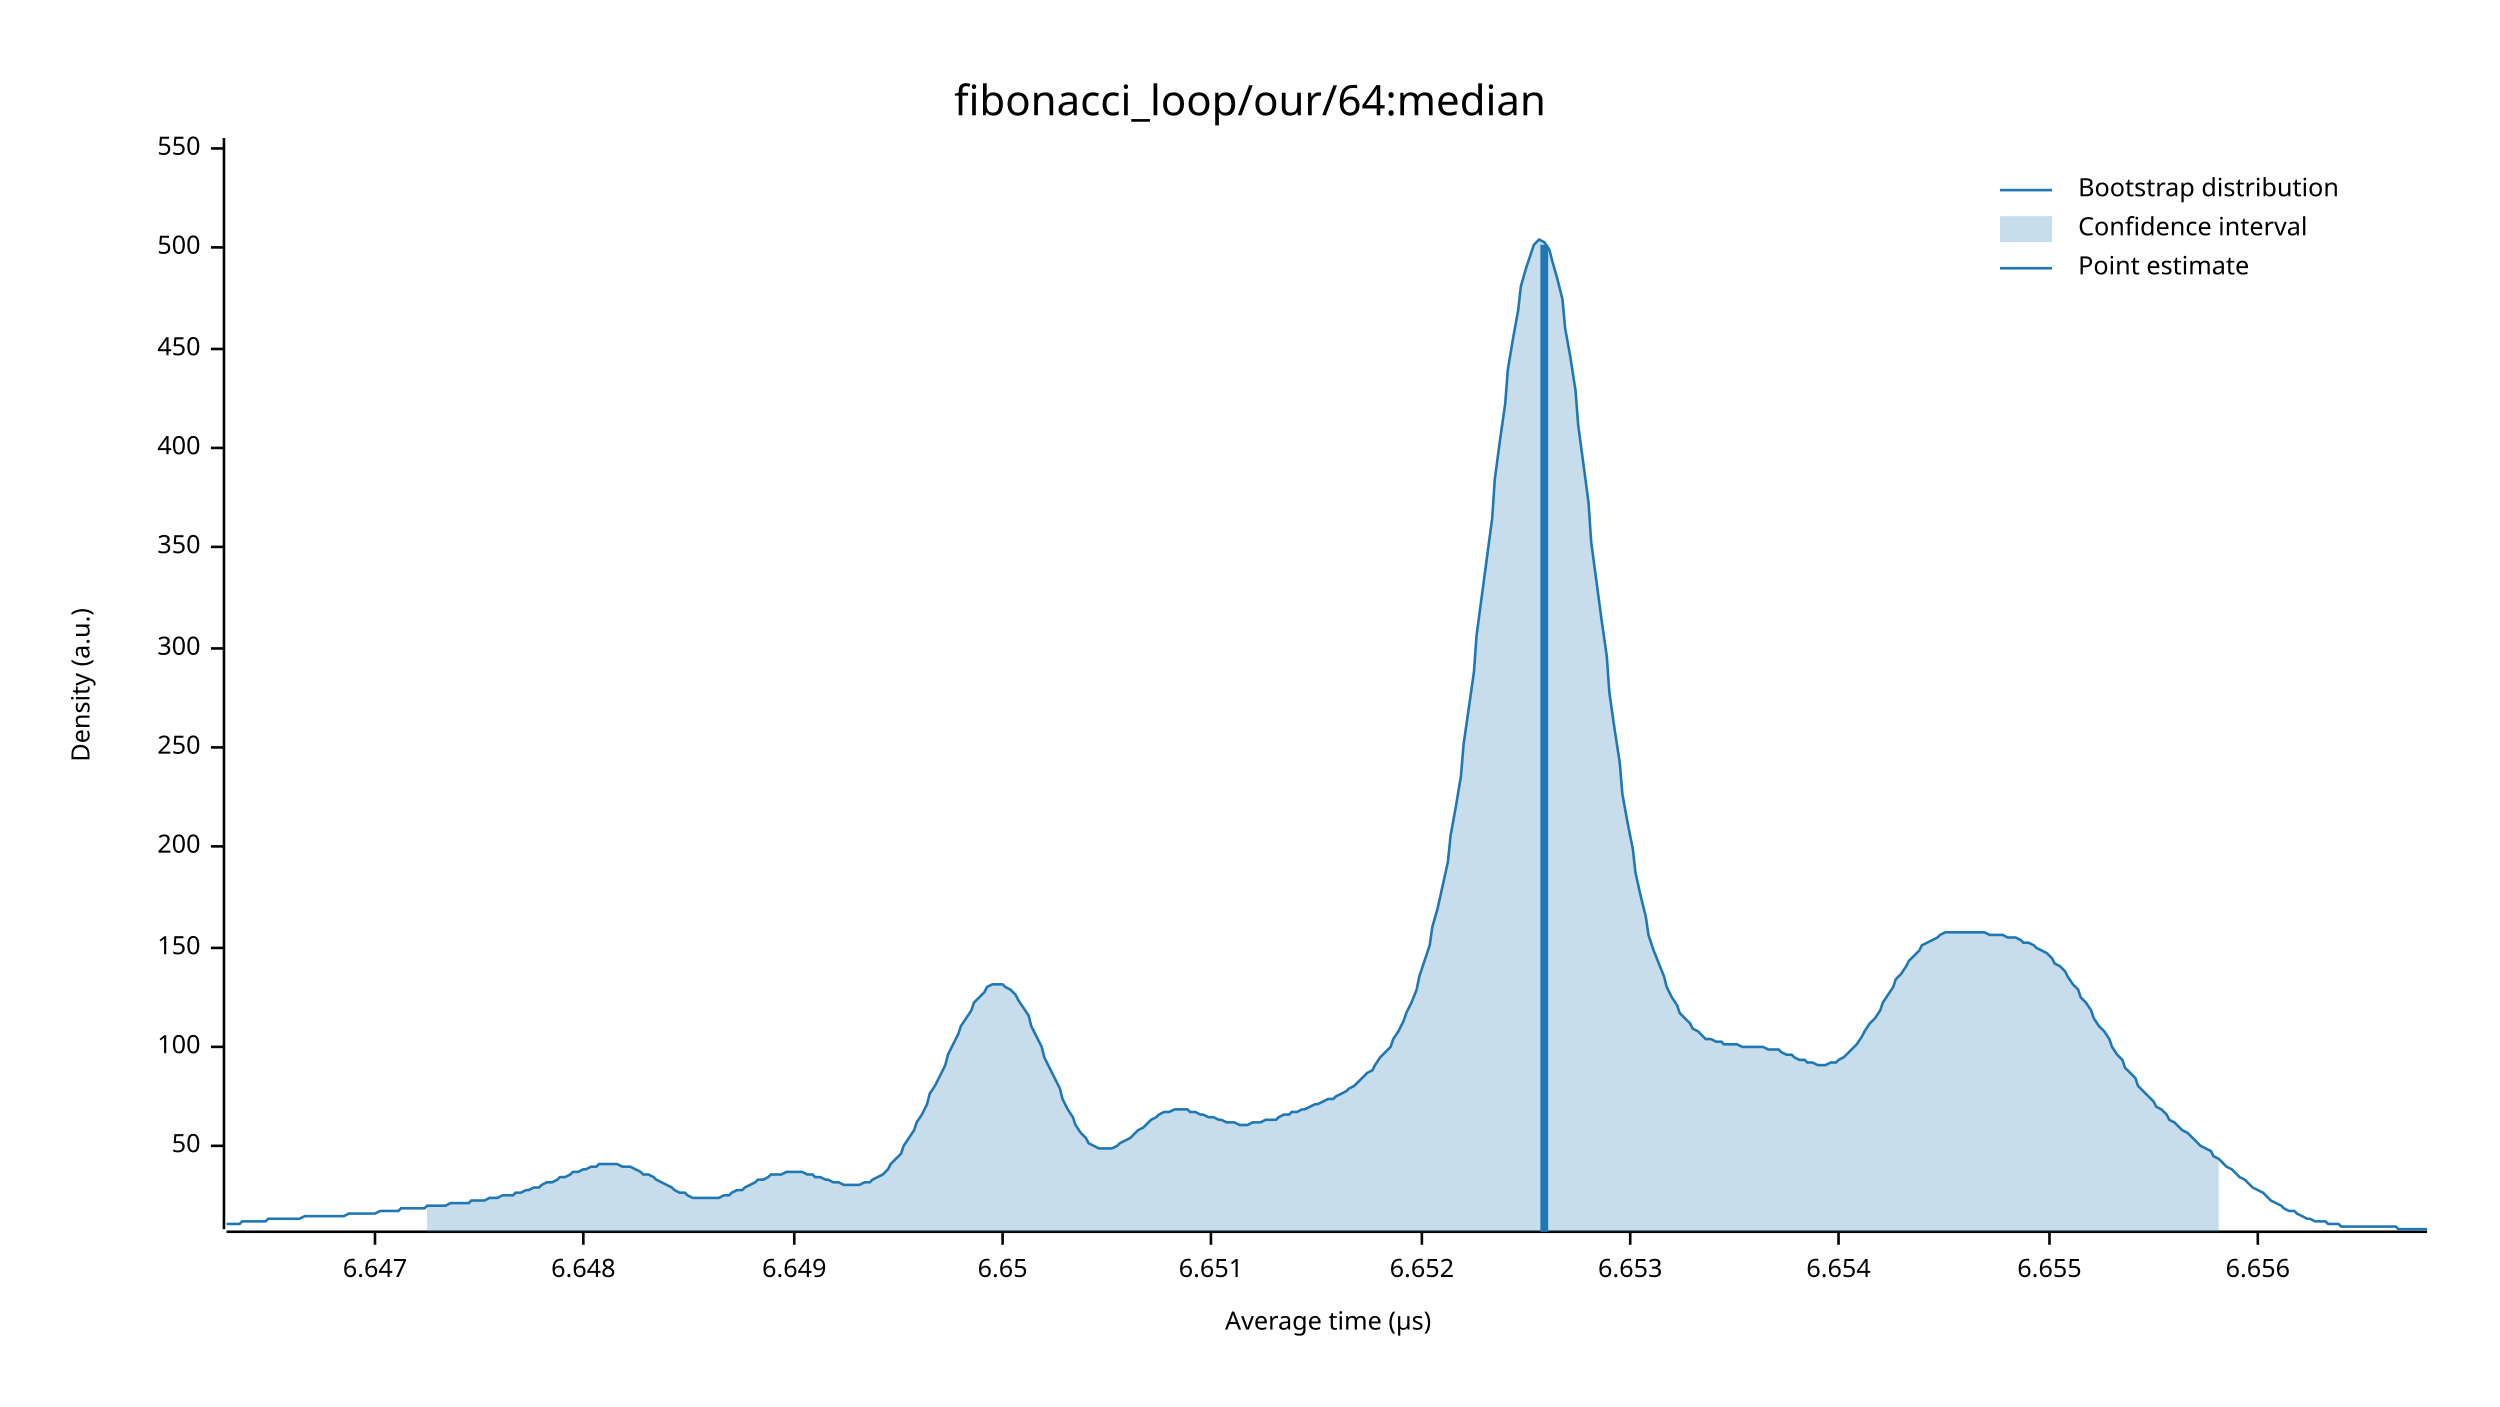
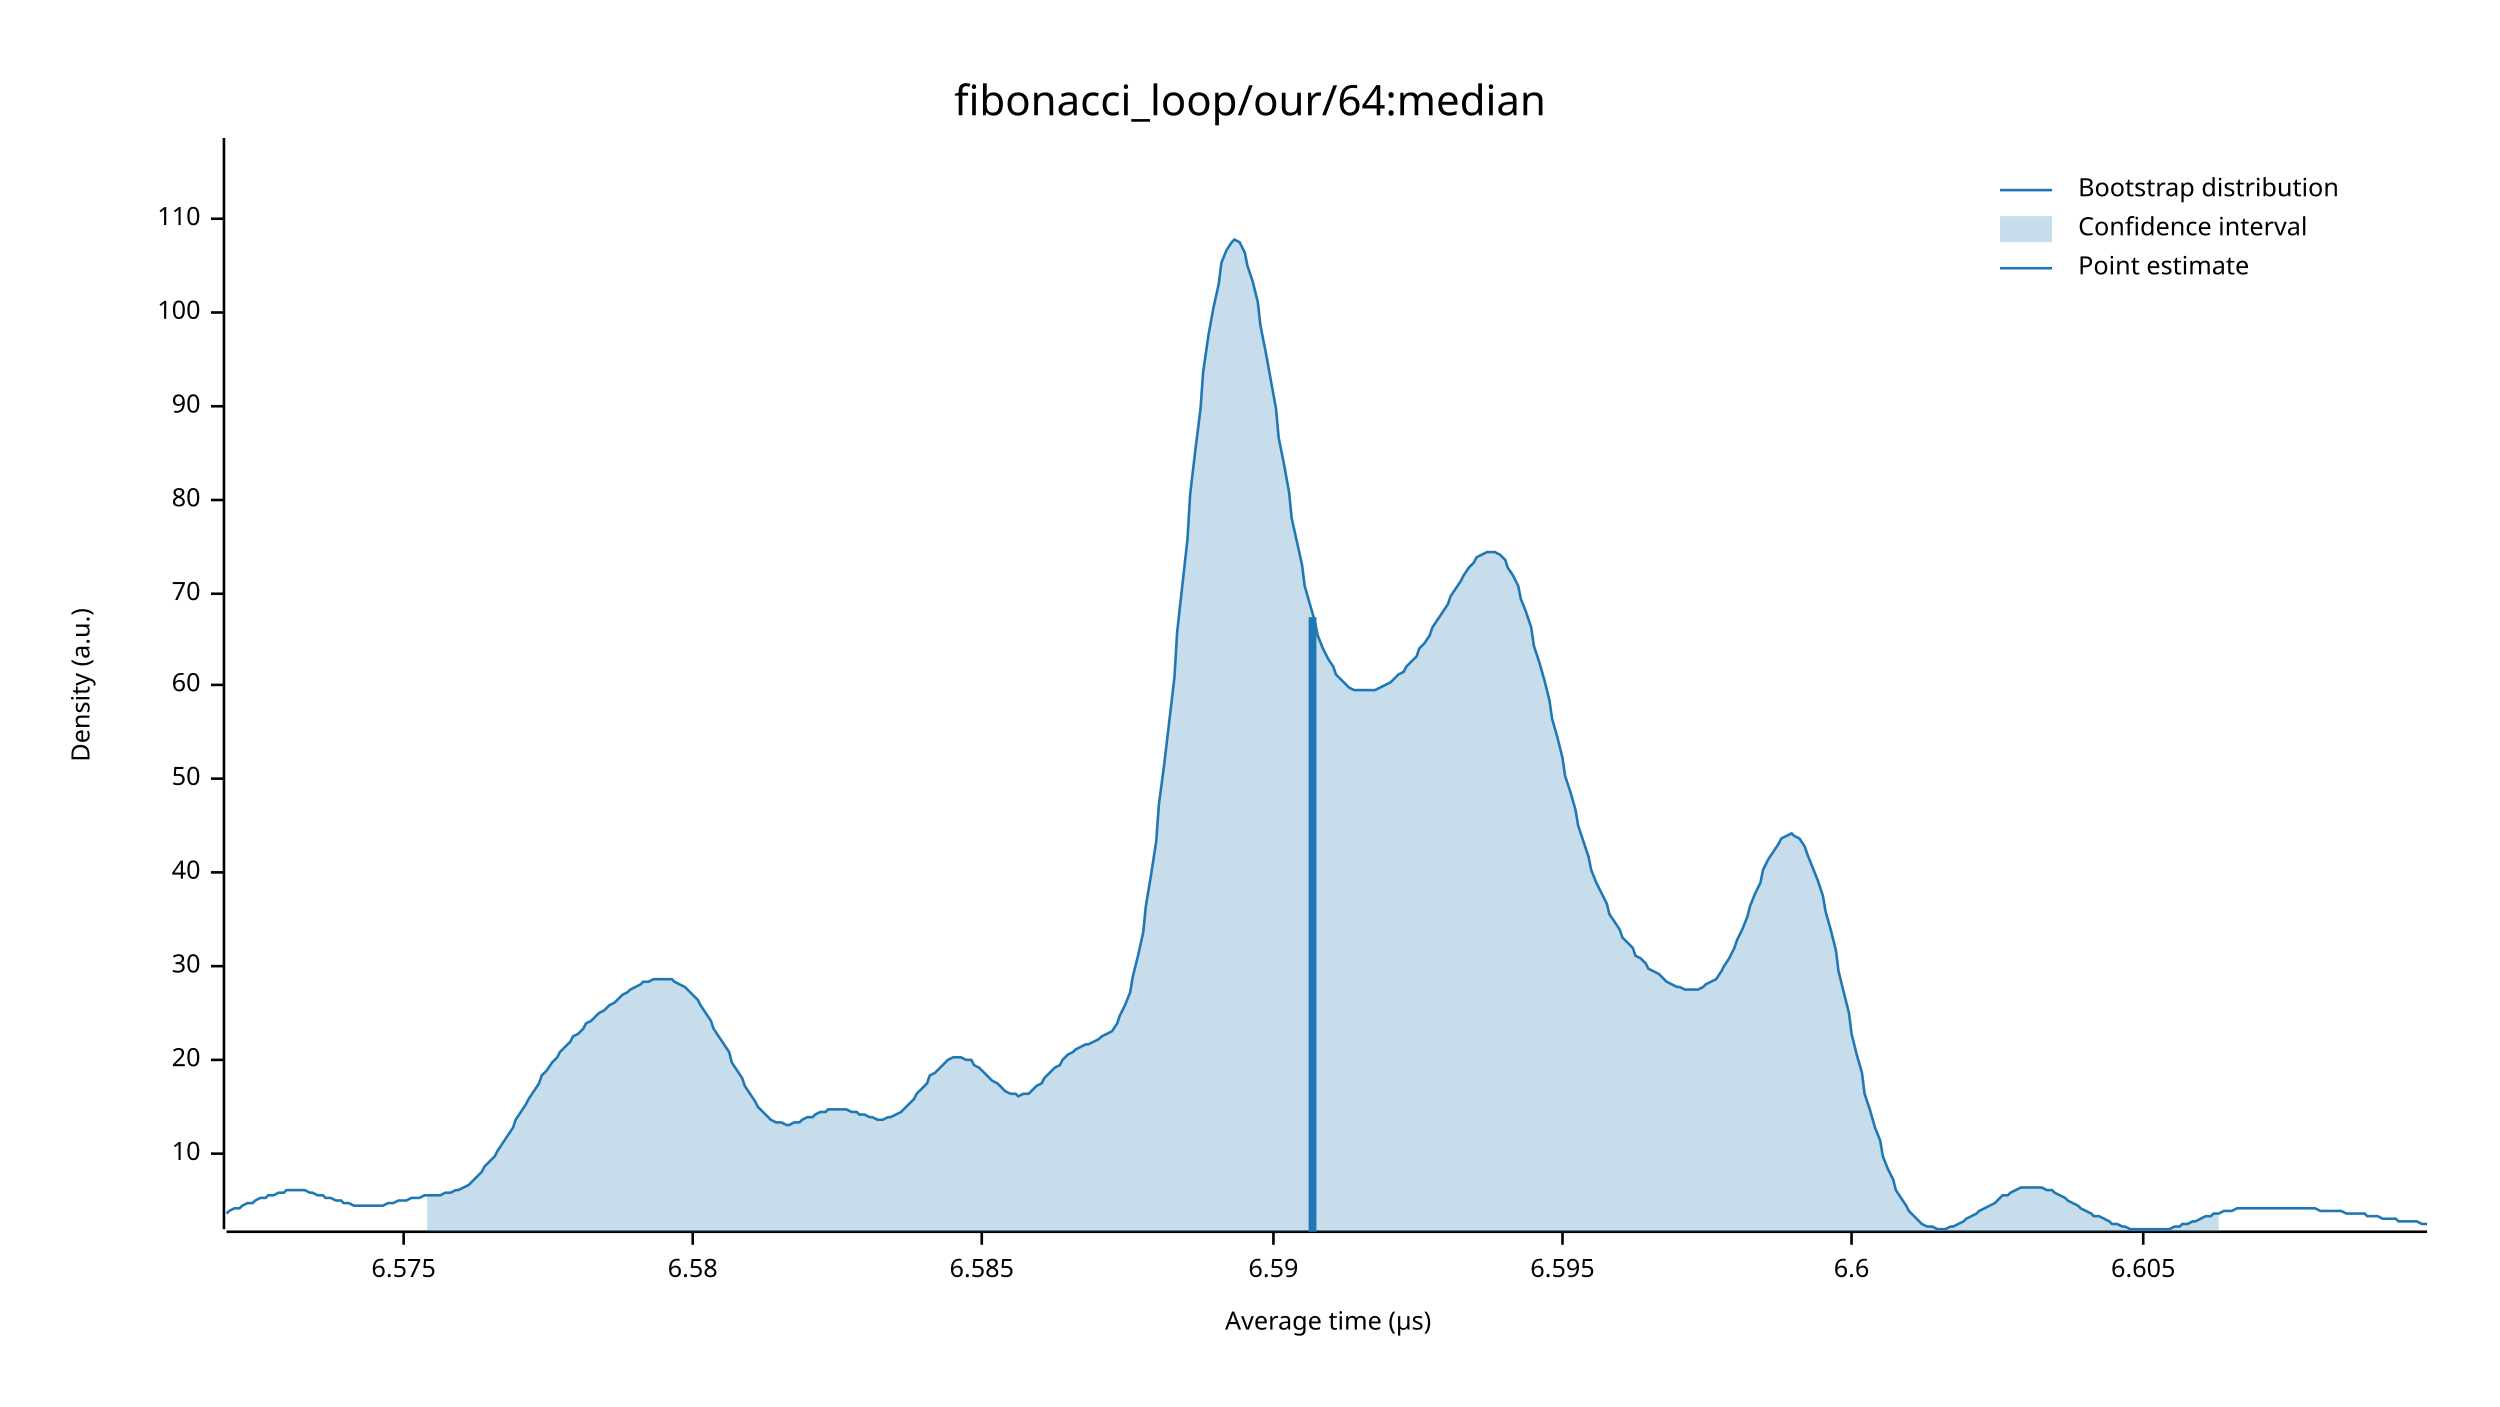
<svg xmlns="http://www.w3.org/2000/svg" width="960" height="540" viewBox="0 0 960 540">
  <text x="480" y="32" dy="0.76em" text-anchor="middle" font-family="sans-serif" font-size="16.129" opacity="1" fill="#000000">
fibonacci_loop/our/64:median
</text>
  <text x="27" y="263" dy="0.76em" text-anchor="middle" font-family="sans-serif" font-size="9.677" opacity="1" fill="#000000" transform="rotate(270, 27, 263)">
Density (a.u.)
</text>
  <text x="510" y="513" dy="-0.5ex" text-anchor="middle" font-family="sans-serif" font-size="9.677" opacity="1" fill="#000000">
Average time (µs)
</text>
  <polyline fill="none" opacity="1" stroke="#000000" stroke-width="1" points="86,53 86,472 " />
-   <text x="77" y="440" dy="0.5ex" text-anchor="end" font-family="sans-serif" font-size="9.677" opacity="1" fill="#000000">
+   <text x="77" y="443" dy="0.5ex" text-anchor="end" font-family="sans-serif" font-size="9.677" opacity="1" fill="#000000">
+ 10
+ </text>
+   <polyline fill="none" opacity="1" stroke="#000000" stroke-width="1" points="81,443 86,443 " />
+   <text x="77" y="407" dy="0.5ex" text-anchor="end" font-family="sans-serif" font-size="9.677" opacity="1" fill="#000000">
+ 20
+ </text>
+   <polyline fill="none" opacity="1" stroke="#000000" stroke-width="1" points="81,407 86,407 " />
+   <text x="77" y="371" dy="0.5ex" text-anchor="end" font-family="sans-serif" font-size="9.677" opacity="1" fill="#000000">
+ 30
+ </text>
+   <polyline fill="none" opacity="1" stroke="#000000" stroke-width="1" points="81,371 86,371 " />
+   <text x="77" y="335" dy="0.5ex" text-anchor="end" font-family="sans-serif" font-size="9.677" opacity="1" fill="#000000">
+ 40
+ </text>
+   <polyline fill="none" opacity="1" stroke="#000000" stroke-width="1" points="81,335 86,335 " />
+   <text x="77" y="299" dy="0.5ex" text-anchor="end" font-family="sans-serif" font-size="9.677" opacity="1" fill="#000000">
50
</text>
-   <polyline fill="none" opacity="1" stroke="#000000" stroke-width="1" points="81,440 86,440 " />
-   <text x="77" y="402" dy="0.5ex" text-anchor="end" font-family="sans-serif" font-size="9.677" opacity="1" fill="#000000">
+   <polyline fill="none" opacity="1" stroke="#000000" stroke-width="1" points="81,299 86,299 " />
+   <text x="77" y="263" dy="0.5ex" text-anchor="end" font-family="sans-serif" font-size="9.677" opacity="1" fill="#000000">
+ 60
+ </text>
+   <polyline fill="none" opacity="1" stroke="#000000" stroke-width="1" points="81,263 86,263 " />
+   <text x="77" y="228" dy="0.5ex" text-anchor="end" font-family="sans-serif" font-size="9.677" opacity="1" fill="#000000">
+ 70
+ </text>
+   <polyline fill="none" opacity="1" stroke="#000000" stroke-width="1" points="81,228 86,228 " />
+   <text x="77" y="192" dy="0.5ex" text-anchor="end" font-family="sans-serif" font-size="9.677" opacity="1" fill="#000000">
+ 80
+ </text>
+   <polyline fill="none" opacity="1" stroke="#000000" stroke-width="1" points="81,192 86,192 " />
+   <text x="77" y="156" dy="0.5ex" text-anchor="end" font-family="sans-serif" font-size="9.677" opacity="1" fill="#000000">
+ 90
+ </text>
+   <polyline fill="none" opacity="1" stroke="#000000" stroke-width="1" points="81,156 86,156 " />
+   <text x="77" y="120" dy="0.5ex" text-anchor="end" font-family="sans-serif" font-size="9.677" opacity="1" fill="#000000">
100
</text>
-   <polyline fill="none" opacity="1" stroke="#000000" stroke-width="1" points="81,402 86,402 " />
-   <text x="77" y="364" dy="0.5ex" text-anchor="end" font-family="sans-serif" font-size="9.677" opacity="1" fill="#000000">
- 150
+   <polyline fill="none" opacity="1" stroke="#000000" stroke-width="1" points="81,120 86,120 " />
+   <text x="77" y="84" dy="0.5ex" text-anchor="end" font-family="sans-serif" font-size="9.677" opacity="1" fill="#000000">
+ 110
</text>
-   <polyline fill="none" opacity="1" stroke="#000000" stroke-width="1" points="81,364 86,364 " />
-   <text x="77" y="325" dy="0.5ex" text-anchor="end" font-family="sans-serif" font-size="9.677" opacity="1" fill="#000000">
- 200
+   <polyline fill="none" opacity="1" stroke="#000000" stroke-width="1" points="81,84 86,84 " />
+   <polyline fill="none" opacity="1" stroke="#000000" stroke-width="1" points="87,473 932,473 " />
+   <text x="155" y="483" dy="0.76em" text-anchor="middle" font-family="sans-serif" font-size="9.677" opacity="1" fill="#000000">
+ 6.575
</text>
-   <polyline fill="none" opacity="1" stroke="#000000" stroke-width="1" points="81,325 86,325 " />
-   <text x="77" y="287" dy="0.5ex" text-anchor="end" font-family="sans-serif" font-size="9.677" opacity="1" fill="#000000">
- 250
+   <polyline fill="none" opacity="1" stroke="#000000" stroke-width="1" points="155,473 155,478 " />
+   <text x="266" y="483" dy="0.76em" text-anchor="middle" font-family="sans-serif" font-size="9.677" opacity="1" fill="#000000">
+ 6.58
</text>
-   <polyline fill="none" opacity="1" stroke="#000000" stroke-width="1" points="81,287 86,287 " />
-   <text x="77" y="249" dy="0.5ex" text-anchor="end" font-family="sans-serif" font-size="9.677" opacity="1" fill="#000000">
- 300
+   <polyline fill="none" opacity="1" stroke="#000000" stroke-width="1" points="266,473 266,478 " />
+   <text x="377" y="483" dy="0.76em" text-anchor="middle" font-family="sans-serif" font-size="9.677" opacity="1" fill="#000000">
+ 6.585
</text>
-   <polyline fill="none" opacity="1" stroke="#000000" stroke-width="1" points="81,249 86,249 " />
-   <text x="77" y="210" dy="0.5ex" text-anchor="end" font-family="sans-serif" font-size="9.677" opacity="1" fill="#000000">
- 350
+   <polyline fill="none" opacity="1" stroke="#000000" stroke-width="1" points="377,473 377,478 " />
+   <text x="489" y="483" dy="0.76em" text-anchor="middle" font-family="sans-serif" font-size="9.677" opacity="1" fill="#000000">
+ 6.59
</text>
-   <polyline fill="none" opacity="1" stroke="#000000" stroke-width="1" points="81,210 86,210 " />
-   <text x="77" y="172" dy="0.5ex" text-anchor="end" font-family="sans-serif" font-size="9.677" opacity="1" fill="#000000">
- 400
+   <polyline fill="none" opacity="1" stroke="#000000" stroke-width="1" points="489,473 489,478 " />
+   <text x="600" y="483" dy="0.76em" text-anchor="middle" font-family="sans-serif" font-size="9.677" opacity="1" fill="#000000">
+ 6.595
</text>
-   <polyline fill="none" opacity="1" stroke="#000000" stroke-width="1" points="81,172 86,172 " />
-   <text x="77" y="134" dy="0.5ex" text-anchor="end" font-family="sans-serif" font-size="9.677" opacity="1" fill="#000000">
- 450
+   <polyline fill="none" opacity="1" stroke="#000000" stroke-width="1" points="600,473 600,478 " />
+   <text x="711" y="483" dy="0.76em" text-anchor="middle" font-family="sans-serif" font-size="9.677" opacity="1" fill="#000000">
+ 6.6
</text>
-   <polyline fill="none" opacity="1" stroke="#000000" stroke-width="1" points="81,134 86,134 " />
-   <text x="77" y="95" dy="0.5ex" text-anchor="end" font-family="sans-serif" font-size="9.677" opacity="1" fill="#000000">
- 500
+   <polyline fill="none" opacity="1" stroke="#000000" stroke-width="1" points="711,473 711,478 " />
+   <text x="823" y="483" dy="0.76em" text-anchor="middle" font-family="sans-serif" font-size="9.677" opacity="1" fill="#000000">
+ 6.605
</text>
-   <polyline fill="none" opacity="1" stroke="#000000" stroke-width="1" points="81,95 86,95 " />
-   <text x="77" y="57" dy="0.5ex" text-anchor="end" font-family="sans-serif" font-size="9.677" opacity="1" fill="#000000">
- 550
- </text>
-   <polyline fill="none" opacity="1" stroke="#000000" stroke-width="1" points="81,57 86,57 " />
-   <polyline fill="none" opacity="1" stroke="#000000" stroke-width="1" points="87,473 932,473 " />
-   <text x="144" y="483" dy="0.76em" text-anchor="middle" font-family="sans-serif" font-size="9.677" opacity="1" fill="#000000">
- 6.647
- </text>
-   <polyline fill="none" opacity="1" stroke="#000000" stroke-width="1" points="144,473 144,478 " />
-   <text x="224" y="483" dy="0.76em" text-anchor="middle" font-family="sans-serif" font-size="9.677" opacity="1" fill="#000000">
- 6.648
- </text>
-   <polyline fill="none" opacity="1" stroke="#000000" stroke-width="1" points="224,473 224,478 " />
-   <text x="305" y="483" dy="0.76em" text-anchor="middle" font-family="sans-serif" font-size="9.677" opacity="1" fill="#000000">
- 6.649
- </text>
-   <polyline fill="none" opacity="1" stroke="#000000" stroke-width="1" points="305,473 305,478 " />
-   <text x="385" y="483" dy="0.76em" text-anchor="middle" font-family="sans-serif" font-size="9.677" opacity="1" fill="#000000">
- 6.65
- </text>
-   <polyline fill="none" opacity="1" stroke="#000000" stroke-width="1" points="385,473 385,478 " />
-   <text x="465" y="483" dy="0.76em" text-anchor="middle" font-family="sans-serif" font-size="9.677" opacity="1" fill="#000000">
- 6.651
- </text>
-   <polyline fill="none" opacity="1" stroke="#000000" stroke-width="1" points="465,473 465,478 " />
-   <text x="546" y="483" dy="0.76em" text-anchor="middle" font-family="sans-serif" font-size="9.677" opacity="1" fill="#000000">
- 6.652
- </text>
-   <polyline fill="none" opacity="1" stroke="#000000" stroke-width="1" points="546,473 546,478 " />
-   <text x="626" y="483" dy="0.76em" text-anchor="middle" font-family="sans-serif" font-size="9.677" opacity="1" fill="#000000">
- 6.653
- </text>
-   <polyline fill="none" opacity="1" stroke="#000000" stroke-width="1" points="626,473 626,478 " />
-   <text x="706" y="483" dy="0.76em" text-anchor="middle" font-family="sans-serif" font-size="9.677" opacity="1" fill="#000000">
- 6.654
- </text>
-   <polyline fill="none" opacity="1" stroke="#000000" stroke-width="1" points="706,473 706,478 " />
-   <text x="787" y="483" dy="0.76em" text-anchor="middle" font-family="sans-serif" font-size="9.677" opacity="1" fill="#000000">
- 6.655
- </text>
-   <polyline fill="none" opacity="1" stroke="#000000" stroke-width="1" points="787,473 787,478 " />
-   <text x="867" y="483" dy="0.76em" text-anchor="middle" font-family="sans-serif" font-size="9.677" opacity="1" fill="#000000">
- 6.656
- </text>
-   <polyline fill="none" opacity="1" stroke="#000000" stroke-width="1" points="867,473 867,478 " />
-   <polyline fill="none" opacity="1" stroke="#1F78B4" stroke-width="1" points="87,470 88,470 90,470 92,470 93,469 95,469 97,469 98,469 100,469 102,469 103,468 105,468 107,468 109,468 110,468 112,468 114,468 115,468 117,467 119,467 120,467 122,467 124,467 125,467 127,467 129,467 131,467 132,467 134,466 136,466 137,466 139,466 141,466 142,466 144,466 146,465 147,465 149,465 151,465 153,465 154,464 156,464 158,464 159,464 161,464 163,464 164,463 166,463 168,463 169,463 171,463 173,462 175,462 176,462 178,462 180,462 181,461 183,461 185,461 186,461 188,460 190,460 191,460 193,459 195,459 197,459 198,458 200,458 202,457 203,457 205,456 207,456 208,455 210,454 212,454 214,453 215,452 217,452 219,451 220,450 222,450 224,449 225,449 227,448 229,448 230,447 232,447 234,447 236,447 237,447 239,448 241,448 242,448 244,449 246,450 247,451 249,451 251,452 252,453 254,454 256,455 258,456 259,457 261,458 263,458 264,459 266,460 268,460 269,460 271,460 273,460 274,460 276,460 278,459 280,459 281,458 283,457 285,457 286,456 288,455 290,454 291,453 293,453 295,452 296,451 298,451 300,451 302,450 303,450 305,450 307,450 308,450 310,451 312,451 313,452 315,452 317,453 318,453 320,454 322,454 324,455 325,455 327,455 329,455 330,455 332,454 334,454 335,453 337,452 339,451 341,449 342,447 344,445 346,443 347,440 349,437 351,434 352,431 354,428 356,424 357,420 359,417 361,413 363,409 364,405 366,401 368,397 369,394 371,391 373,388 374,385 376,383 378,381 379,379 381,378 383,378 385,378 386,379 388,380 390,382 391,384 393,387 395,390 396,394 398,398 400,402 401,406 403,410 405,414 407,418 408,422 410,426 412,429 413,432 415,435 417,437 418,439 420,440 422,441 423,441 425,441 427,441 429,440 430,439 432,438 434,437 435,436 437,434 439,433 440,432 442,430 444,429 445,428 447,427 449,427 451,426 452,426 454,426 456,426 457,427 459,427 461,428 462,428 464,429 466,429 468,430 469,430 471,431 473,431 474,431 476,432 478,432 479,432 481,431 483,431 484,431 486,430 488,430 490,430 491,429 493,428 495,428 496,427 498,427 500,426 501,426 503,425 505,424 506,424 508,423 510,422 512,422 513,421 515,420 517,419 518,418 520,417 522,415 523,414 525,412 527,411 528,409 530,406 532,404 534,402 535,399 537,396 539,392 540,389 542,385 544,380 545,375 547,369 549,363 550,356 552,349 554,340 556,331 557,321 559,310 561,298 562,286 564,272 566,258 567,244 569,229 571,214 573,199 574,184 576,169 578,155 579,142 581,130 583,119 584,110 586,103 588,97 589,94 591,92 593,93 595,96 596,100 598,107 600,115 601,126 603,137 605,150 606,163 608,178 610,193 611,208 613,223 615,238 617,252 618,266 620,280 622,293 623,305 625,316 627,326 628,335 630,344 632,352 633,359 635,365 637,370 639,375 640,379 642,383 644,386 645,389 647,391 649,393 650,395 652,396 654,398 655,399 657,399 659,400 661,400 662,401 664,401 666,401 667,401 669,402 671,402 672,402 674,402 676,402 677,402 679,403 681,403 683,403 684,404 686,405 688,405 689,406 691,407 693,407 694,408 696,408 698,409 700,409 701,409 703,408 705,408 706,407 708,406 710,404 711,403 713,401 715,398 716,396 718,393 720,391 722,388 723,385 725,382 727,379 728,376 730,374 732,371 733,369 735,367 737,365 738,363 740,362 742,361 744,360 745,359 747,358 749,358 750,358 752,358 754,358 755,358 757,358 759,358 760,358 762,358 764,359 766,359 767,359 769,359 771,360 772,360 774,360 776,361 777,362 779,362 781,363 782,364 784,365 786,366 788,368 789,370 791,371 793,373 794,375 796,378 798,380 799,383 801,385 803,388 804,391 806,394 808,396 810,399 811,402 813,405 815,407 816,410 818,412 820,414 821,417 823,419 825,421 827,423 828,425 830,426 832,428 833,430 835,431 837,433 838,434 840,435 842,437 843,438 845,440 847,441 849,442 850,444 852,445 854,447 855,448 857,449 859,451 860,452 862,453 864,455 865,456 867,457 869,458 871,460 872,461 874,462 876,463 877,464 879,465 881,465 882,466 884,467 886,468 887,468 889,469 891,469 893,469 894,470 896,470 898,470 899,471 901,471 903,471 904,471 906,471 908,471 909,471 911,471 913,471 915,471 916,471 918,471 920,471 921,472 923,472 925,472 926,472 928,472 930,472 932,472 " />
-   <polygon opacity="0.25" fill="#1F78B4" points="164,463 166,463 168,463 169,463 171,463 173,462 175,462 176,462 178,462 180,462 181,461 183,461 185,461 186,461 188,460 190,460 191,460 193,459 195,459 197,459 198,458 200,458 202,457 203,457 205,456 207,456 208,455 210,454 212,454 214,453 215,452 217,452 219,451 220,450 222,450 224,449 225,449 227,448 229,448 230,447 232,447 234,447 236,447 237,447 239,448 241,448 242,448 244,449 246,450 247,451 249,451 251,452 252,453 254,454 256,455 258,456 259,457 261,458 263,458 264,459 266,460 268,460 269,460 271,460 273,460 274,460 276,460 278,459 280,459 281,458 283,457 285,457 286,456 288,455 290,454 291,453 293,453 295,452 296,451 298,451 300,451 302,450 303,450 305,450 307,450 308,450 310,451 312,451 313,452 315,452 317,453 318,453 320,454 322,454 324,455 325,455 327,455 329,455 330,455 332,454 334,454 335,453 337,452 339,451 341,449 342,447 344,445 346,443 347,440 349,437 351,434 352,431 354,428 356,424 357,420 359,417 361,413 363,409 364,405 366,401 368,397 369,394 371,391 373,388 374,385 376,383 378,381 379,379 381,378 383,378 385,378 386,379 388,380 390,382 391,384 393,387 395,390 396,394 398,398 400,402 401,406 403,410 405,414 407,418 408,422 410,426 412,429 413,432 415,435 417,437 418,439 420,440 422,441 423,441 425,441 427,441 429,440 430,439 432,438 434,437 435,436 437,434 439,433 440,432 442,430 444,429 445,428 447,427 449,427 451,426 452,426 454,426 456,426 457,427 459,427 461,428 462,428 464,429 466,429 468,430 469,430 471,431 473,431 474,431 476,432 478,432 479,432 481,431 483,431 484,431 486,430 488,430 490,430 491,429 493,428 495,428 496,427 498,427 500,426 501,426 503,425 505,424 506,424 508,423 510,422 512,422 513,421 515,420 517,419 518,418 520,417 522,415 523,414 525,412 527,411 528,409 530,406 532,404 534,402 535,399 537,396 539,392 540,389 542,385 544,380 545,375 547,369 549,363 550,356 552,349 554,340 556,331 557,321 559,310 561,298 562,286 564,272 566,258 567,244 569,229 571,214 573,199 574,184 576,169 578,155 579,142 581,130 583,119 584,110 586,103 588,97 589,94 591,92 593,93 595,96 596,100 598,107 600,115 601,126 603,137 605,150 606,163 608,178 610,193 611,208 613,223 615,238 617,252 618,266 620,280 622,293 623,305 625,316 627,326 628,335 630,344 632,352 633,359 635,365 637,370 639,375 640,379 642,383 644,386 645,389 647,391 649,393 650,395 652,396 654,398 655,399 657,399 659,400 661,400 662,401 664,401 666,401 667,401 669,402 671,402 672,402 674,402 676,402 677,402 679,403 681,403 683,403 684,404 686,405 688,405 689,406 691,407 693,407 694,408 696,408 698,409 700,409 701,409 703,408 705,408 706,407 708,406 710,404 711,403 713,401 715,398 716,396 718,393 720,391 722,388 723,385 725,382 727,379 728,376 730,374 732,371 733,369 735,367 737,365 738,363 740,362 742,361 744,360 745,359 747,358 749,358 750,358 752,358 754,358 755,358 757,358 759,358 760,358 762,358 764,359 766,359 767,359 769,359 771,360 772,360 774,360 776,361 777,362 779,362 781,363 782,364 784,365 786,366 788,368 789,370 791,371 793,373 794,375 796,378 798,380 799,383 801,385 803,388 804,391 806,394 808,396 810,399 811,402 813,405 815,407 816,410 818,412 820,414 821,417 823,419 825,421 827,423 828,425 830,426 832,428 833,430 835,431 837,433 838,434 840,435 842,437 843,438 845,440 847,441 849,442 850,444 852,445 852,473 164,473 " />
-   <polyline fill="none" opacity="1" stroke="#1F78B4" stroke-width="3" points="593,473 593,94 " />
+   <polyline fill="none" opacity="1" stroke="#000000" stroke-width="1" points="823,473 823,478 " />
+   <polyline fill="none" opacity="1" stroke="#1F78B4" stroke-width="1" points="87,466 88,465 90,464 92,464 93,463 95,462 97,462 98,461 100,460 102,460 103,459 105,459 107,458 109,458 110,457 112,457 114,457 115,457 117,457 119,458 120,458 122,459 124,459 125,460 127,460 129,461 131,461 132,462 134,462 136,463 137,463 139,463 141,463 142,463 144,463 146,463 147,463 149,462 151,462 153,461 154,461 156,461 158,460 159,460 161,460 163,459 164,459 166,459 168,459 169,459 171,458 173,458 175,457 176,457 178,456 180,455 181,454 183,452 185,450 186,448 188,446 190,444 191,442 193,439 195,436 197,433 198,430 200,427 202,424 203,422 205,419 207,416 208,413 210,411 212,408 214,406 215,404 217,402 219,400 220,398 222,397 224,395 225,393 227,392 229,390 230,389 232,388 234,386 236,385 237,384 239,382 241,381 242,380 244,379 246,378 247,377 249,377 251,376 252,376 254,376 256,376 258,376 259,377 261,378 263,379 264,380 266,382 268,384 269,386 271,389 273,392 274,395 276,398 278,401 280,404 281,408 283,411 285,414 286,417 288,420 290,423 291,425 293,427 295,429 296,430 298,431 300,431 302,432 303,432 305,431 307,431 308,430 310,429 312,429 313,428 315,427 317,427 318,426 320,426 322,426 324,426 325,426 327,427 329,427 330,428 332,428 334,429 335,429 337,430 339,430 341,429 342,429 344,428 346,427 347,426 349,424 351,422 352,420 354,418 356,416 357,413 359,412 361,410 363,408 364,407 366,406 368,406 369,406 371,407 373,407 374,409 376,410 378,412 379,413 381,415 383,416 385,418 386,419 388,420 390,420 391,421 393,420 395,420 396,419 398,417 400,416 401,414 403,412 405,410 407,409 408,407 410,405 412,404 413,403 415,402 417,401 418,401 420,400 422,399 423,398 425,397 427,396 429,393 430,390 432,386 434,381 435,375 437,367 439,358 440,348 442,336 444,323 445,309 447,294 449,277 451,260 452,243 454,225 456,207 457,190 459,173 461,157 462,143 464,129 466,118 468,109 469,101 471,96 473,93 474,92 476,93 478,97 479,102 481,108 483,116 484,125 486,135 488,146 490,157 491,168 493,178 495,189 496,199 498,208 500,217 501,225 503,232 505,239 506,244 508,249 510,253 512,256 513,259 515,261 517,263 518,264 520,265 522,265 523,265 525,265 527,265 528,265 530,264 532,263 534,262 535,261 537,259 539,258 540,256 542,254 544,252 545,249 547,247 549,244 550,241 552,238 554,235 556,232 557,229 559,226 561,223 562,221 564,218 566,216 567,214 569,213 571,212 573,212 574,212 576,213 578,215 579,218 581,221 583,225 584,230 586,235 588,241 589,248 591,254 593,261 595,269 596,276 598,283 600,291 601,298 603,304 605,311 606,317 608,323 610,329 611,334 613,339 615,343 617,347 618,351 620,354 622,357 623,360 625,362 627,364 628,367 630,368 632,370 633,372 635,373 637,374 639,376 640,377 642,378 644,379 645,379 647,380 649,380 650,380 652,380 654,379 655,378 657,377 659,376 661,373 662,371 664,368 666,364 667,361 669,357 671,352 672,348 674,343 676,339 677,334 679,330 681,327 683,324 684,322 686,321 688,320 689,321 691,322 693,325 694,328 696,333 698,338 700,344 701,350 703,357 705,365 706,373 708,381 710,389 711,397 713,405 715,412 716,420 718,426 720,433 722,438 723,444 725,449 727,453 728,457 730,460 732,463 733,465 735,467 737,469 738,470 740,471 742,471 744,472 745,472 747,472 749,471 750,471 752,470 754,469 755,468 757,467 759,466 760,465 762,464 764,463 766,462 767,461 769,459 771,459 772,458 774,457 776,456 777,456 779,456 781,456 782,456 784,456 786,457 788,457 789,458 791,459 793,460 794,461 796,462 798,463 799,464 801,465 803,466 804,467 806,467 808,468 810,469 811,470 813,470 815,471 816,471 818,472 820,472 821,472 823,472 825,472 827,472 828,472 830,472 832,472 833,472 835,471 837,471 838,470 840,470 842,469 843,469 845,468 847,467 849,467 850,466 852,466 854,465 855,465 857,465 859,464 860,464 862,464 864,464 865,464 867,464 869,464 871,464 872,464 874,464 876,464 877,464 879,464 881,464 882,464 884,464 886,464 887,464 889,464 891,465 893,465 894,465 896,465 898,465 899,465 901,466 903,466 904,466 906,466 908,466 909,467 911,467 913,467 915,468 916,468 918,468 920,468 921,469 923,469 925,469 926,469 928,469 930,470 932,470 " />
+   <polygon opacity="0.25" fill="#1F78B4" points="164,459 166,459 168,459 169,459 171,458 173,458 175,457 176,457 178,456 180,455 181,454 183,452 185,450 186,448 188,446 190,444 191,442 193,439 195,436 197,433 198,430 200,427 202,424 203,422 205,419 207,416 208,413 210,411 212,408 214,406 215,404 217,402 219,400 220,398 222,397 224,395 225,393 227,392 229,390 230,389 232,388 234,386 236,385 237,384 239,382 241,381 242,380 244,379 246,378 247,377 249,377 251,376 252,376 254,376 256,376 258,376 259,377 261,378 263,379 264,380 266,382 268,384 269,386 271,389 273,392 274,395 276,398 278,401 280,404 281,408 283,411 285,414 286,417 288,420 290,423 291,425 293,427 295,429 296,430 298,431 300,431 302,432 303,432 305,431 307,431 308,430 310,429 312,429 313,428 315,427 317,427 318,426 320,426 322,426 324,426 325,426 327,427 329,427 330,428 332,428 334,429 335,429 337,430 339,430 341,429 342,429 344,428 346,427 347,426 349,424 351,422 352,420 354,418 356,416 357,413 359,412 361,410 363,408 364,407 366,406 368,406 369,406 371,407 373,407 374,409 376,410 378,412 379,413 381,415 383,416 385,418 386,419 388,420 390,420 391,421 393,420 395,420 396,419 398,417 400,416 401,414 403,412 405,410 407,409 408,407 410,405 412,404 413,403 415,402 417,401 418,401 420,400 422,399 423,398 425,397 427,396 429,393 430,390 432,386 434,381 435,375 437,367 439,358 440,348 442,336 444,323 445,309 447,294 449,277 451,260 452,243 454,225 456,207 457,190 459,173 461,157 462,143 464,129 466,118 468,109 469,101 471,96 473,93 474,92 476,93 478,97 479,102 481,108 483,116 484,125 486,135 488,146 490,157 491,168 493,178 495,189 496,199 498,208 500,217 501,225 503,232 505,239 506,244 508,249 510,253 512,256 513,259 515,261 517,263 518,264 520,265 522,265 523,265 525,265 527,265 528,265 530,264 532,263 534,262 535,261 537,259 539,258 540,256 542,254 544,252 545,249 547,247 549,244 550,241 552,238 554,235 556,232 557,229 559,226 561,223 562,221 564,218 566,216 567,214 569,213 571,212 573,212 574,212 576,213 578,215 579,218 581,221 583,225 584,230 586,235 588,241 589,248 591,254 593,261 595,269 596,276 598,283 600,291 601,298 603,304 605,311 606,317 608,323 610,329 611,334 613,339 615,343 617,347 618,351 620,354 622,357 623,360 625,362 627,364 628,367 630,368 632,370 633,372 635,373 637,374 639,376 640,377 642,378 644,379 645,379 647,380 649,380 650,380 652,380 654,379 655,378 657,377 659,376 661,373 662,371 664,368 666,364 667,361 669,357 671,352 672,348 674,343 676,339 677,334 679,330 681,327 683,324 684,322 686,321 688,320 689,321 691,322 693,325 694,328 696,333 698,338 700,344 701,350 703,357 705,365 706,373 708,381 710,389 711,397 713,405 715,412 716,420 718,426 720,433 722,438 723,444 725,449 727,453 728,457 730,460 732,463 733,465 735,467 737,469 738,470 740,471 742,471 744,472 745,472 747,472 749,471 750,471 752,470 754,469 755,468 757,467 759,466 760,465 762,464 764,463 766,462 767,461 769,459 771,459 772,458 774,457 776,456 777,456 779,456 781,456 782,456 784,456 786,457 788,457 789,458 791,459 793,460 794,461 796,462 798,463 799,464 801,465 803,466 804,467 806,467 808,468 810,469 811,470 813,470 815,471 816,471 818,472 820,472 821,472 823,472 825,472 827,472 828,472 830,472 832,472 833,472 835,471 837,471 838,470 840,470 842,469 843,469 845,468 847,467 849,467 850,466 852,466 852,473 164,473 " />
+   <polyline fill="none" opacity="1" stroke="#1F78B4" stroke-width="3" points="504,473 504,237 " />
  <text x="798" y="68" dy="0.76em" text-anchor="start" font-family="sans-serif" font-size="9.677" opacity="1" fill="#000000">
Bootstrap distribution
</text>
  <text x="798" y="83" dy="0.76em" text-anchor="start" font-family="sans-serif" font-size="9.677" opacity="1" fill="#000000">
Confidence interval
</text>
  <text x="798" y="98" dy="0.76em" text-anchor="start" font-family="sans-serif" font-size="9.677" opacity="1" fill="#000000">
Point estimate
</text>
  <polyline fill="none" opacity="1" stroke="#1F78B4" stroke-width="1" points="768,73 788,73 " />
  <rect x="768" y="83" width="20" height="10" opacity="0.25" fill="#1F78B4" stroke="none" />
  <polyline fill="none" opacity="1" stroke="#1F78B4" stroke-width="1" points="768,103 788,103 " />
</svg>
